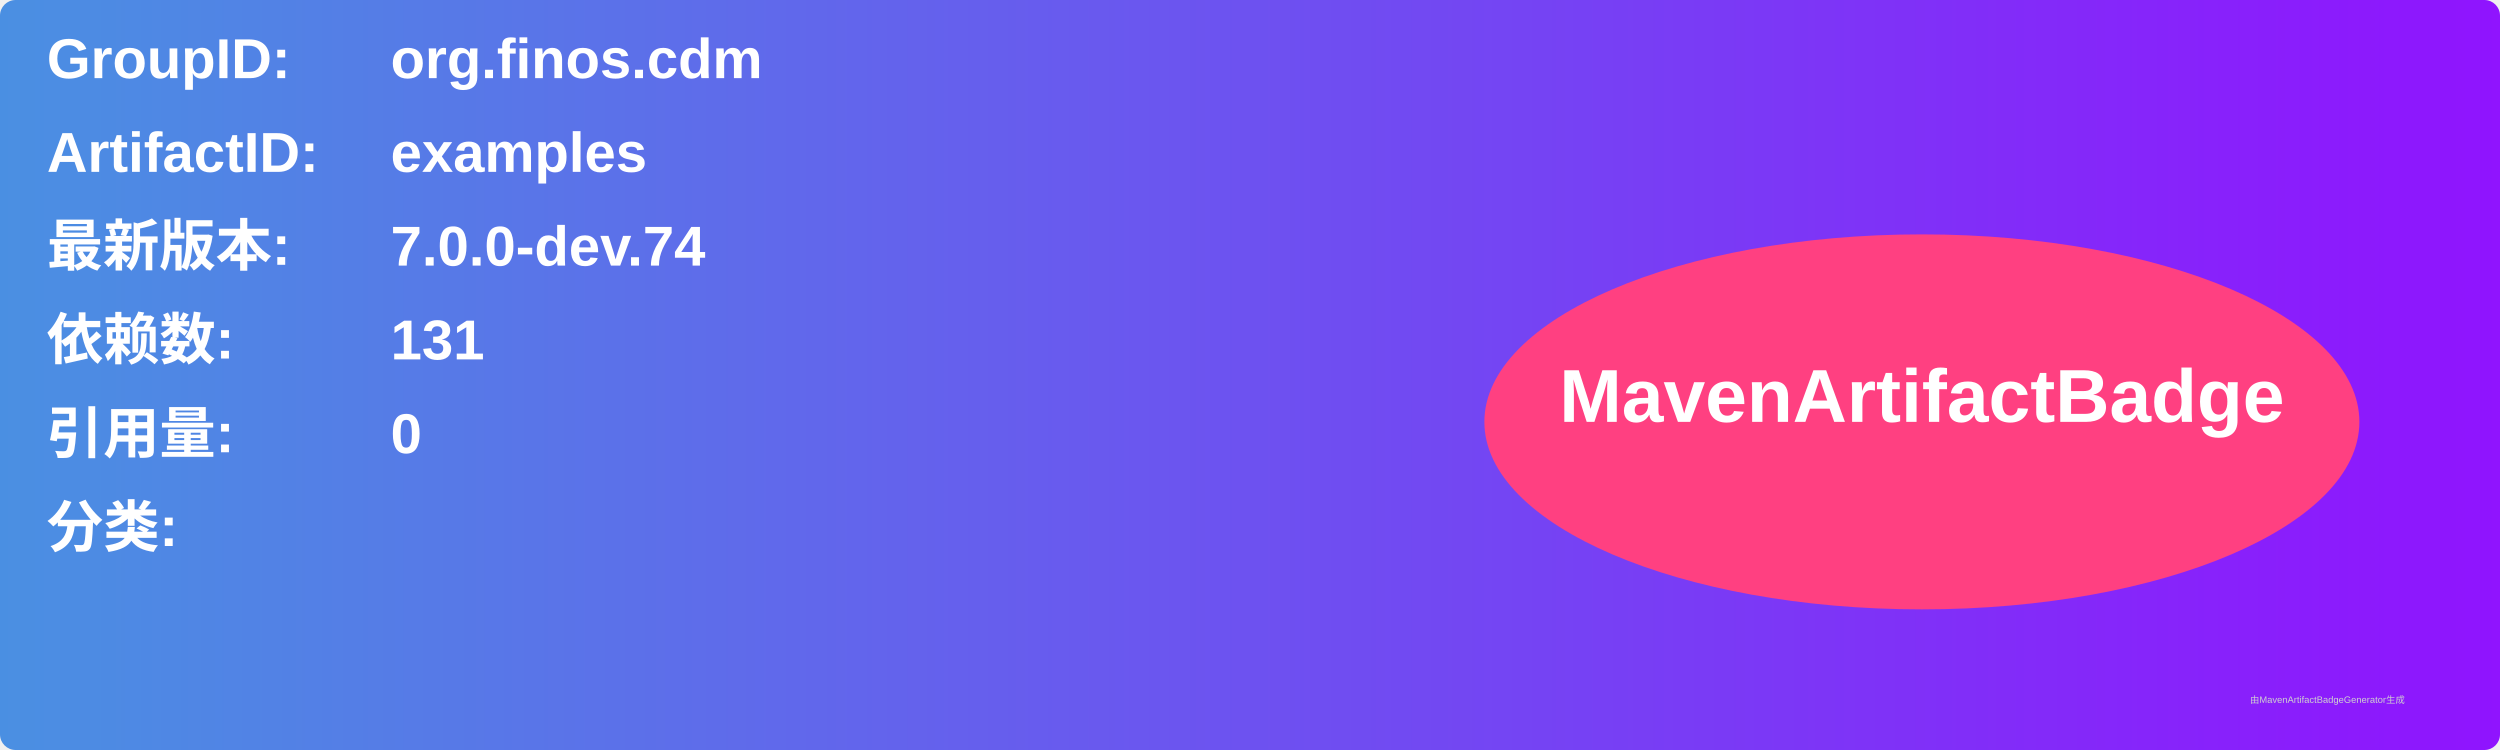
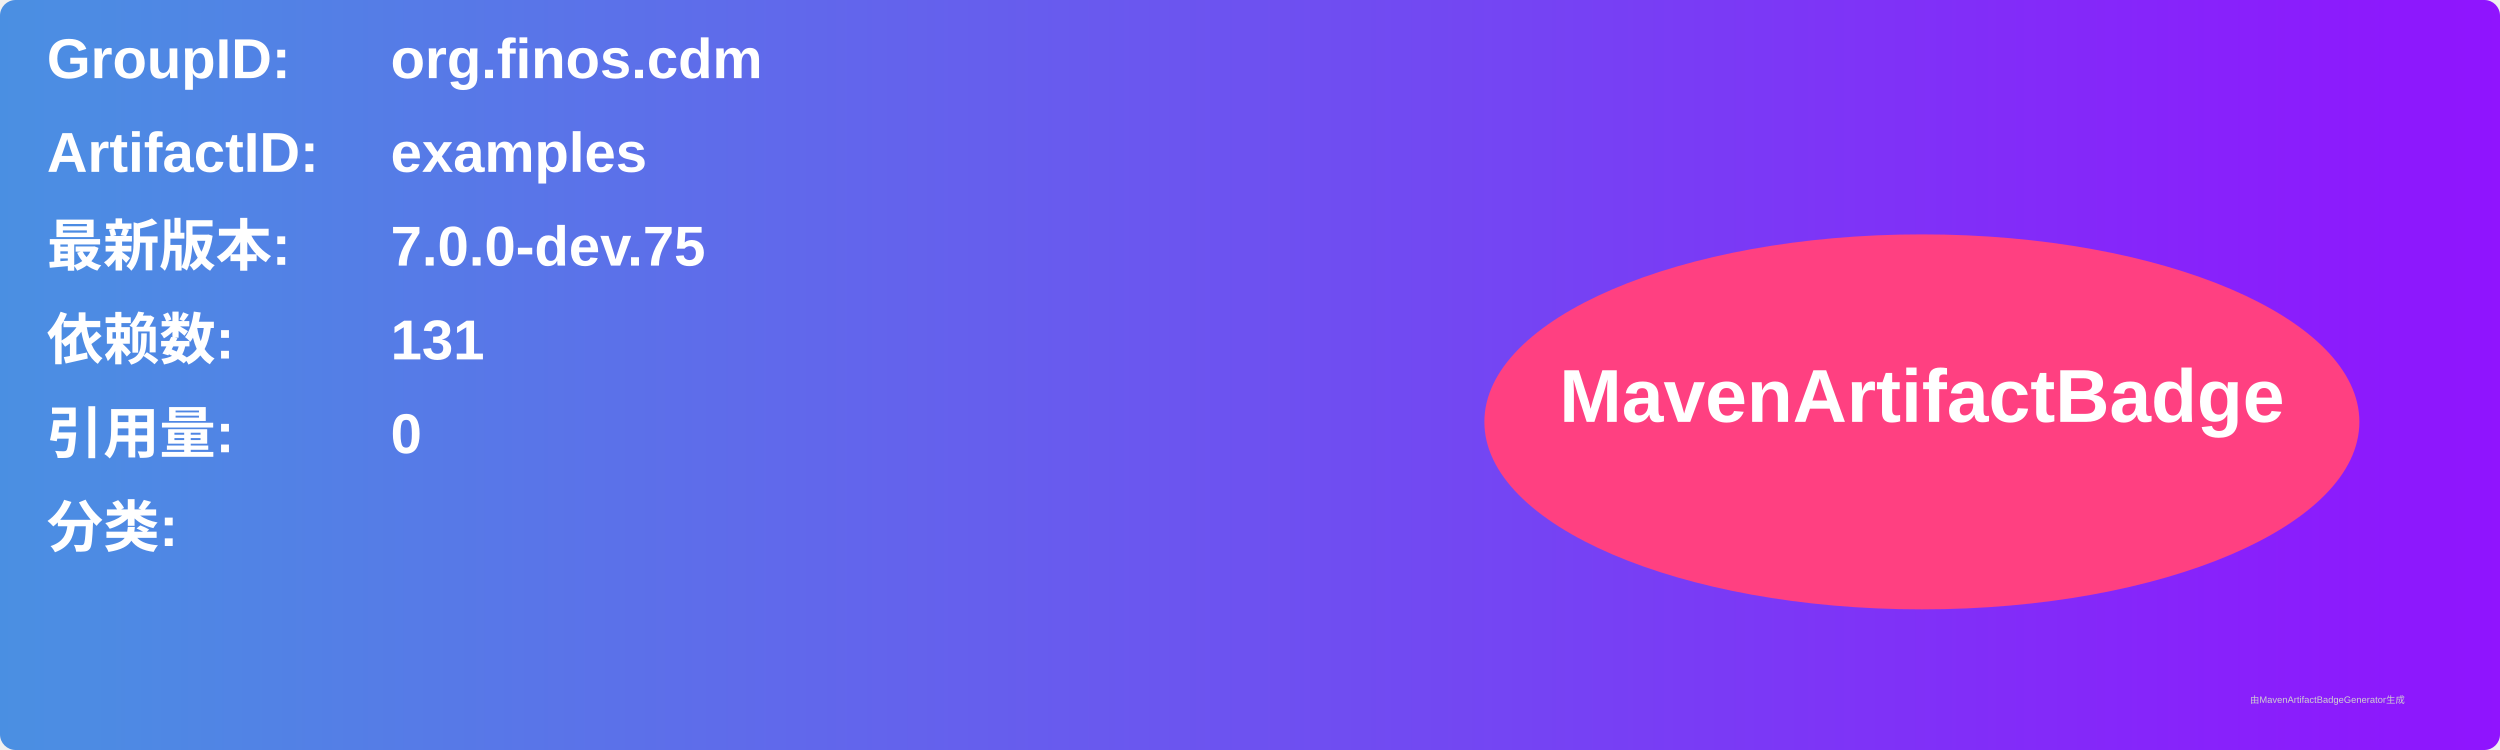
<svg xmlns="http://www.w3.org/2000/svg" width="800" height="240" viewBox="0 0 800 240">
  <linearGradient id="grad" x1="0%" y1="0%" x2="100%" y2="0%">
    <stop offset="0%" stop-color="#4a90e2" />
    <stop offset="100%" stop-color="#9013fe" />
  </linearGradient>
  <rect width="100%" height="100%" rx="5" ry="5" fill="url(#grad)" />
  <g transform="translate(15, 15)">
    <text x="0" y="10" font-family="Arial" font-size="18" fill="white" font-weight="bold" width="260">GroupID:</text>
    <text x="110" y="10" font-family="Arial" font-size="18" fill="white" font-weight="bold" width="460">org.finos.cdm</text>
    <text x="0" y="40" font-family="Arial" font-size="18" fill="white" font-weight="bold" width="260">ArtifactID:</text>
    <text x="110" y="40" font-family="Arial" font-size="18" fill="white" font-weight="bold" width="460">examples</text>
    <text x="0" y="70" font-family="Arial" font-size="18" fill="white" font-weight="bold">最新版本:</text>
    <text x="110" y="70" font-family="Arial" font-size="18" fill="white" font-weight="bold">
-       <tspan font-weight="bold">7.0.0-dev.74</tspan>
+       <tspan font-weight="bold">7.0.0-dev.75</tspan>
    </text>
    <text x="0" y="100" font-family="Arial" font-size="18" fill="white" font-weight="bold">依赖数: </text>
    <text x="110" y="100" font-family="Arial" font-size="18" fill="white">
      <tspan font-weight="bold">131</tspan>
    </text>
    <text x="0" y="130" font-family="Arial" font-size="18" fill="white" font-weight="bold">引用量: </text>
    <text x="110" y="130" font-family="Arial" font-size="18" fill="white">
      <tspan font-weight="bold">0</tspan>
    </text>
    <text x="0" y="160" font-family="Arial" font-size="18" fill="white" font-weight="bold">分类:</text>
    <text x="10" y="190" font-family="Arial" font-size="10" fill="white">
      <tspan font-weight="bold" />
    </text>
    <ellipse cx="600" cy="120" rx="140" ry="60" fill="#ff4081" />
    <text x="600" y="120" text-anchor="middle" font-family="Arial" font-size="24" fill="white" font-weight="bold">MavenArtifactBadge</text>
  </g>
  <text x="720" y="225" font-family="Arial" font-size="3" fill="#d0d0d0">由MavenArtifactBadgeGenerator生成</text>
</svg>
